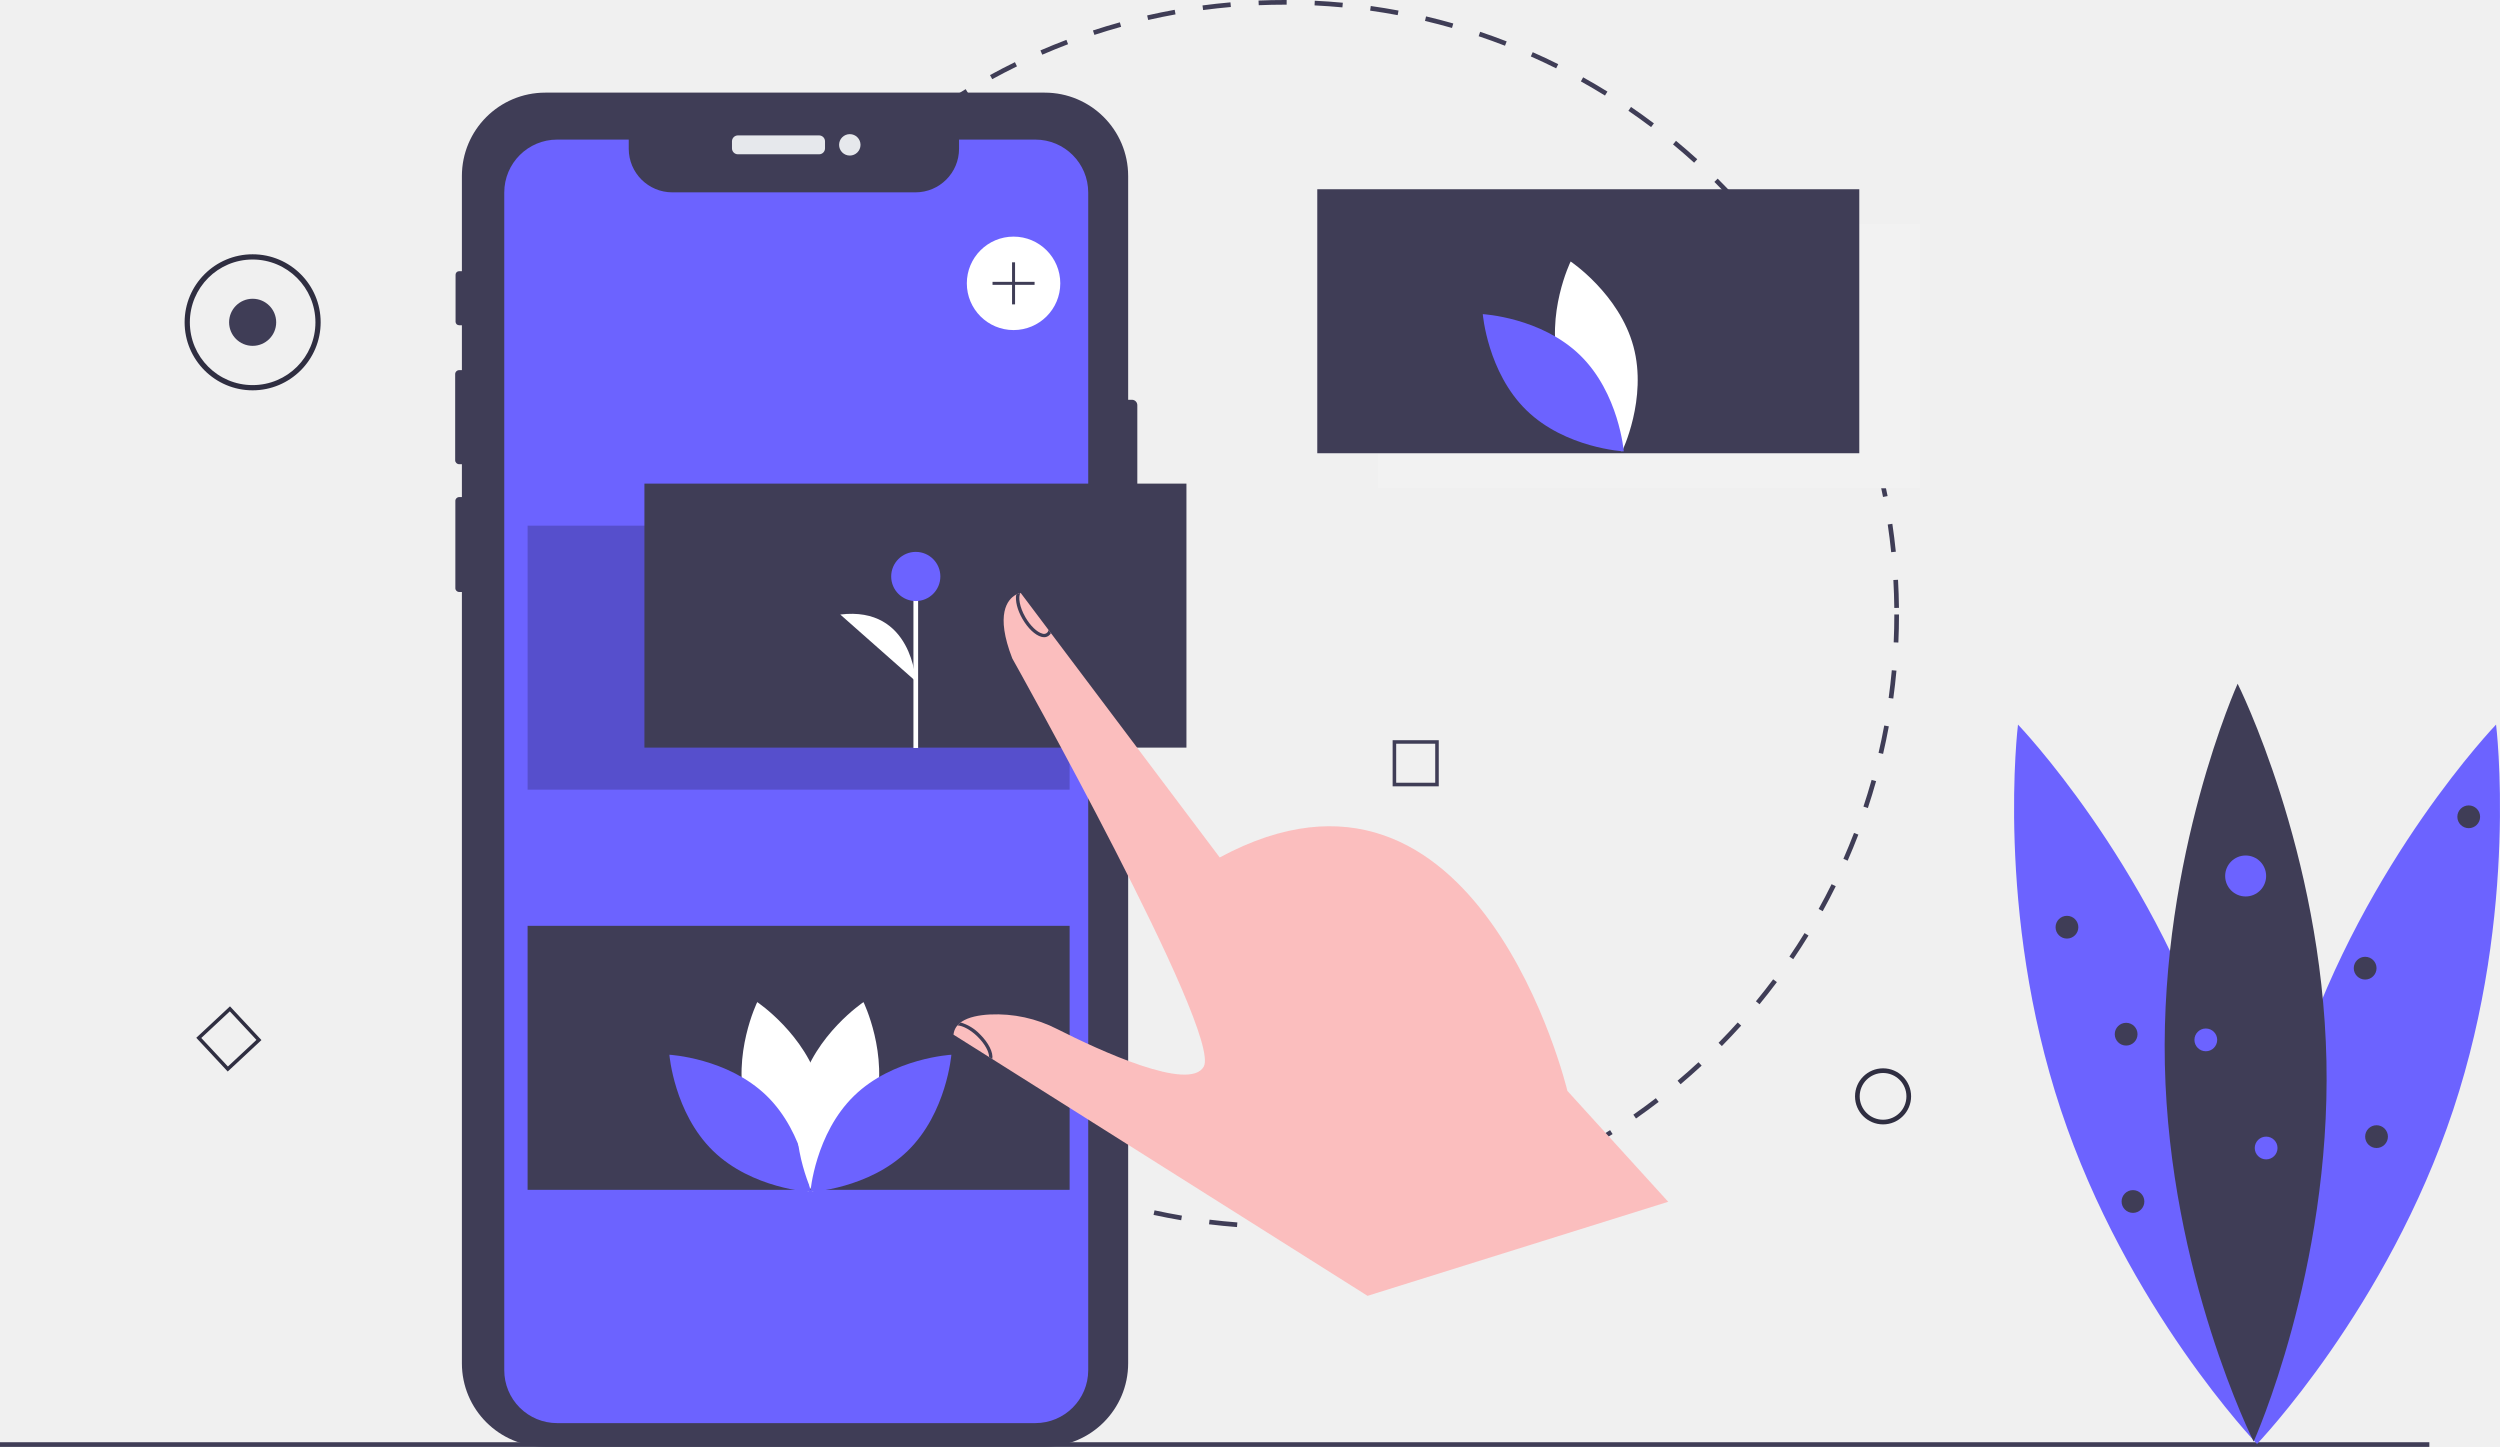
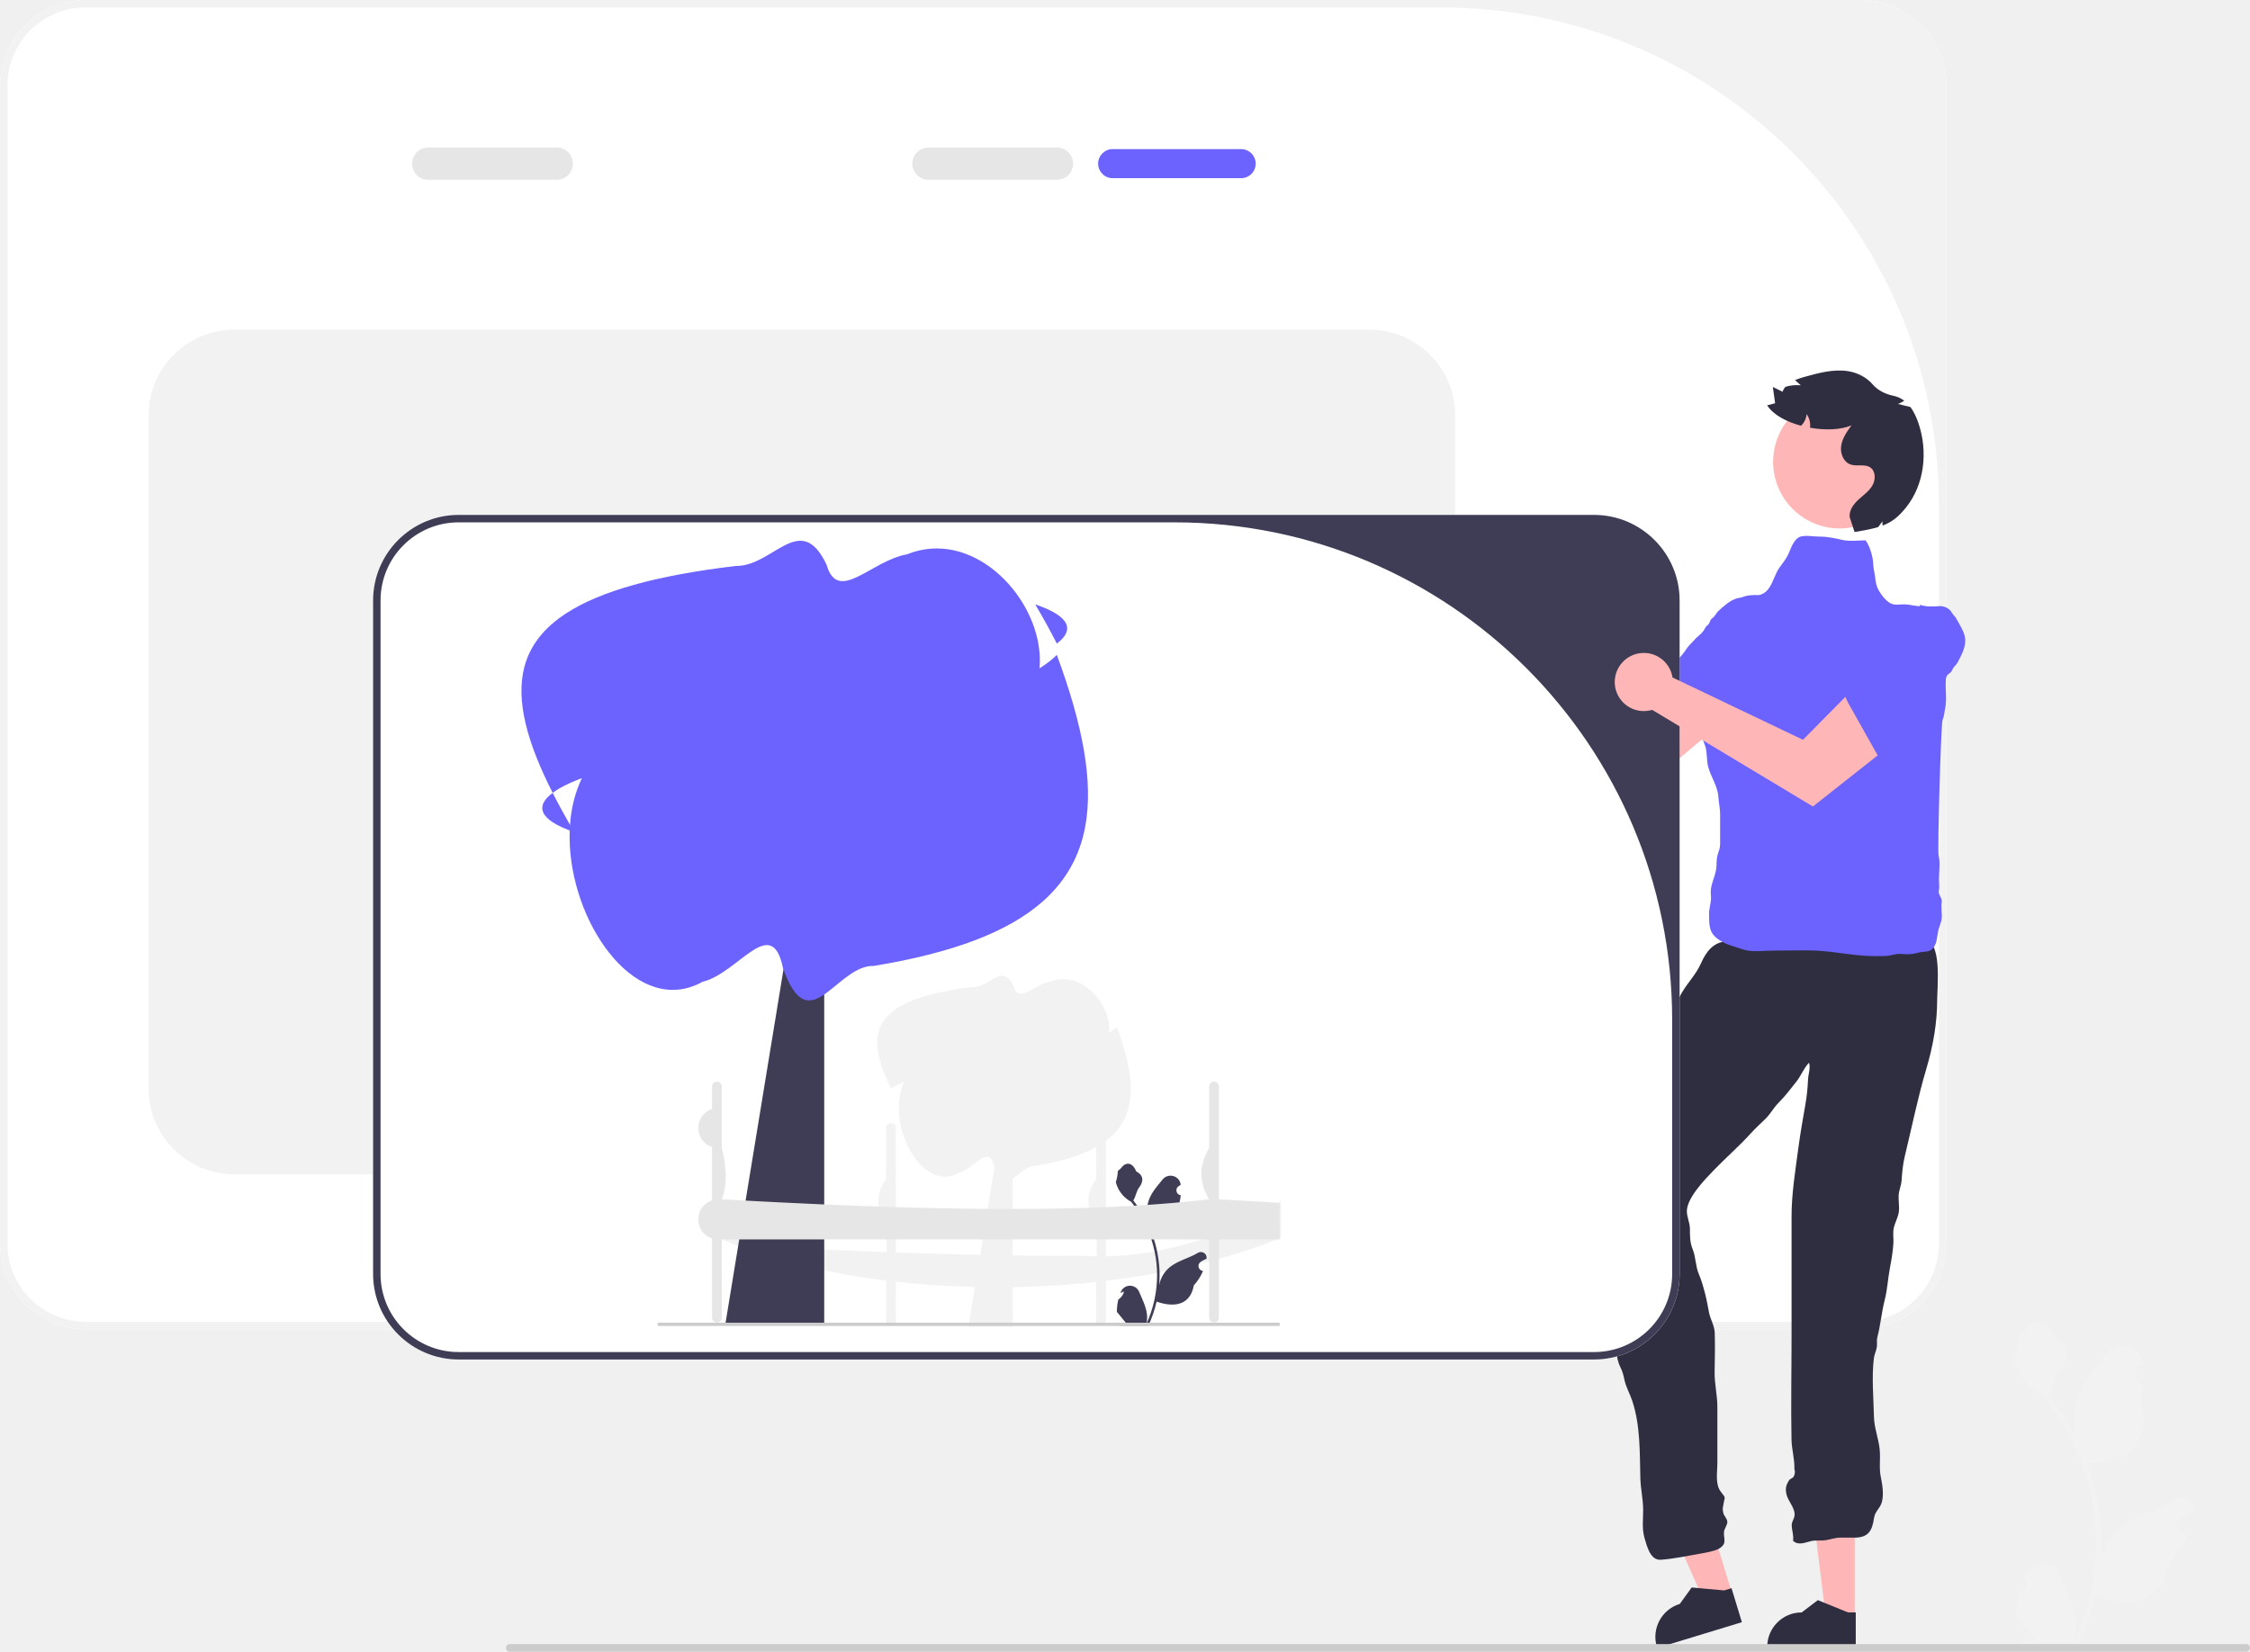
- <svg xmlns="http://www.w3.org/2000/svg" id="ad97e2e6-c06f-4161-a008-15821dcd6927" data-name="Layer 1" width="1070.067" height="619.351" viewBox="0 0 1070.067 619.351">
-   <path d="M614.786,666.325c-2.774,0-5.577-.044-8.328-.13l.062-1.998c3.95.123,7.981.157,11.95.103l.027,2Q616.645,666.324,614.786,666.325Zm15.745-.464-.117-1.996c3.956-.233,7.963-.562,11.909-.975l.209,1.988C638.556,665.295,634.519,665.626,630.531,665.861Zm-36.096-.312c-3.989-.306-8.021-.706-11.982-1.192l.244-1.984c3.932.481,7.932.88,11.891,1.183Zm60.039-2.199-.3-1.977c3.931-.597,7.892-1.289,11.77-2.06l.39,1.961C662.426,662.051,658.436,662.75,654.475,663.35Zm-83.935-.731c-3.941-.668-7.919-1.436-11.823-2.283l.424-1.955c3.875.842,7.822,1.604,11.733,2.266Zm107.548-3.962-.48-1.941c3.858-.954,7.738-2.009,11.532-3.134l.568,1.918C685.885,656.633,681.976,657.696,678.088,658.657Zm-131.076-1.146c-3.866-1.028-7.756-2.159-11.562-3.363l.603-1.906c3.778,1.194,7.638,2.316,11.474,3.336ZM701.17,651.809l-.656-1.889c3.744-1.302,7.51-2.709,11.194-4.184l.742,1.857C708.738,649.08,704.943,650.498,701.17,651.809Zm-177.146-1.566c-3.754-1.38-7.532-2.869-11.228-4.426l.776-1.844c3.667,1.545,7.416,3.022,11.142,4.393Zm199.475-7.368-.828-1.82c3.596-1.634,7.21-3.378,10.742-5.184l.91,1.781C730.764,639.471,727.122,641.228,723.499,642.875Zm-221.71-1.994c-3.609-1.72-7.231-3.549-10.766-5.438l.942-1.764c3.508,1.874,7.102,3.689,10.684,5.396Zm243.109-8.944-.99-1.736c3.448-1.968,6.891-4.036,10.229-6.148l1.068,1.689C751.841,627.87,748.373,629.955,744.898,631.936Zm-264.376-2.418c-3.433-2.042-6.87-4.195-10.216-6.399l1.101-1.67c3.32,2.188,6.731,4.324,10.138,6.351Zm284.699-10.439L764.076,617.44c3.247-2.269,6.487-4.645,9.631-7.061l1.219,1.586C771.759,614.4,768.493,616.793,765.221,619.079Zm-304.826-2.816c-3.228-2.345-6.453-4.801-9.585-7.302l1.248-1.562c3.108,2.481,6.309,4.919,9.512,7.245Zm323.903-11.846-1.289-1.529c3.026-2.554,6.038-5.215,8.953-7.91l1.357,1.469C790.383,599.162,787.348,601.843,784.298,604.417Zm-342.728-3.186c-3.006-2.633-5.993-5.371-8.877-8.14l1.385-1.443c2.862,2.748,5.826,5.466,8.81,8.079Zm360.401-13.161-1.424-1.404c2.79-2.827,5.55-5.753,8.201-8.695l1.486,1.338C807.563,582.274,804.782,585.221,801.971,588.07ZM424.198,584.558c-2.758-2.9-5.482-5.898-8.097-8.91l1.511-1.311c2.594,2.989,5.297,5.964,8.035,8.842Zm393.893-14.38-1.545-1.27c2.521-3.067,5.002-6.232,7.378-9.409l1.602,1.197C823.132,563.898,820.631,567.088,818.091,570.178ZM408.42,566.381c-2.477-3.13-4.916-6.361-7.25-9.604l1.623-1.168c2.316,3.218,4.736,6.425,7.195,9.532Zm424.1-15.497-1.654-1.123c2.23-3.284,4.415-6.664,6.492-10.048l1.705,1.047C836.968,544.169,834.767,547.576,832.52,550.884ZM394.369,546.855c-2.179-3.341-4.312-6.778-6.34-10.22l1.723-1.016c2.013,3.415,4.129,6.827,6.292,10.142Zm450.766-16.511-1.75-.967c1.92-3.475,3.785-7.043,5.546-10.606l1.793.887C848.95,523.248,847.069,526.843,845.135,530.344Zm-462.971-4.205c-1.865-3.525-3.674-7.143-5.375-10.75l1.809-.854c1.689,3.58,3.483,7.17,5.334,10.668Zm473.651-17.416-1.832-.803c1.594-3.64,3.124-7.367,4.549-11.078l1.867.717C858.964,501.299,857.421,505.055,855.815,508.723Zm-483.902-4.315c-1.533-3.68-3.001-7.444-4.364-11.19l1.88-.684c1.352,3.718,2.809,7.453,4.33,11.104Zm492.551-18.216-1.898-.629c1.248-3.761,2.426-7.604,3.5-11.426l1.926.541C866.908,478.529,865.721,482.403,864.464,486.192ZM363.697,481.809c-1.19-3.812-2.308-7.705-3.323-11.574l1.935-.508c1.007,3.84,2.117,7.704,3.298,11.486Zm507.286-18.795-1.948-.453c.896-3.854,1.714-7.791,2.434-11.698l1.967.361C872.71,455.163,871.885,459.128,870.982,463.014ZM357.588,458.52c-.834-3.906-1.589-7.886-2.243-11.83l1.973-.328c.65,3.915,1.399,7.864,2.227,11.74Zm517.752-19.184-1.982-.271c.538-3.917.992-7.911,1.351-11.872l1.992.18C876.34,431.365,875.882,435.389,875.341,439.336ZM353.647,434.77c-.472-3.959-.859-7.991-1.151-11.984l1.995-.146c.29,3.964.674,7.965,1.143,11.895Zm523.869-19.409-1.998-.09c.178-3.963.269-7.982.269-11.946h2C877.786,407.319,877.695,411.369,877.516,415.361Zm-525.626-4.602c-.068-2.452-.103-4.954-.104-7.435q0-2.309.04-4.608l2,.035q-.04,2.282-.04,4.573c0,2.462.035,4.945.103,7.38Zm523.882-10.225c-.041-3.965-.174-7.984-.394-11.946l1.996-.111c.222,3.992.355,8.042.397,12.036ZM354.3,386.812l-1.996-.125c.25-3.996.594-8.032,1.023-11.997l1.988.215C354.89,378.84,354.548,382.845,354.3,386.812Zm520.142-10.135c-.399-3.943-.896-7.932-1.477-11.858l1.979-.292c.584,3.956,1.085,7.975,1.488,11.948ZM356.873,363.059l-1.977-.306c.613-3.957,1.325-7.944,2.116-11.854l1.96.396C358.188,355.175,357.481,359.133,356.873,363.059ZM870.947,353.043c-.763-3.901-1.623-7.829-2.559-11.672l1.943-.473c.942,3.873,1.81,7.831,2.578,11.761ZM361.61,339.642l-1.94-.486c.971-3.874,2.047-7.779,3.197-11.609l1.915.575C363.642,331.922,362.574,335.798,361.61,339.642ZM865.295,329.828c-1.115-3.808-2.334-7.639-3.622-11.387l1.891-.65c1.299,3.777,2.527,7.638,3.651,11.475ZM368.495,316.728l-1.887-.663c1.329-3.781,2.764-7.58,4.265-11.291l1.854.75C371.238,309.207,369.814,312.977,368.495,316.728Zm489.033-9.495c-1.459-3.681-3.021-7.375-4.645-10.979l1.824-.821c1.636,3.633,3.21,7.355,4.68,11.063ZM377.472,294.531l-1.817-.835c1.67-3.638,3.448-7.286,5.284-10.842l1.777.917C380.894,287.3,379.129,290.92,377.472,294.531Zm470.269-9.036c-1.79-3.531-3.687-7.069-5.637-10.515l1.74-.985c1.966,3.473,3.876,7.038,5.68,10.596ZM388.449,273.266l-1.733-.998c1.995-3.464,4.099-6.932,6.254-10.306l1.686,1.076C392.517,266.386,390.428,269.828,388.449,273.266Zm447.542-8.535c-2.113-3.364-4.326-6.716-6.577-9.962l1.643-1.14c2.269,3.271,4.499,6.648,6.628,10.038ZM401.322,253.107l-1.635-1.152c2.306-3.27,4.716-6.529,7.167-9.688l1.58,1.226C406.002,246.627,403.609,249.862,401.322,253.107Zm421.064-7.992c-2.41-3.157-4.92-6.295-7.462-9.327l1.533-1.285c2.561,3.056,5.09,6.217,7.519,9.398ZM415.975,234.216l-1.522-1.297c2.587-3.039,5.284-6.064,8.015-8.991l1.462,1.364C421.22,228.197,418.543,231.2,415.975,234.216Zm391.07-7.408c-2.687-2.924-5.474-5.823-8.282-8.614l1.41-1.419c2.83,2.813,5.638,5.733,8.345,8.679Zm-374.765-10.064-1.398-1.43c2.86-2.798,5.819-5.564,8.795-8.221l1.332,1.492C438.055,211.222,435.118,213.967,432.28,216.744Zm357.818-6.78c-2.944-2.67-5.984-5.304-9.035-7.828l1.275-1.541c3.073,2.543,6.137,5.197,9.104,7.888Zm-340-9.132-1.263-1.551c3.093-2.519,6.29-5.003,9.502-7.384l1.191,1.606C456.341,195.867,453.168,198.332,450.098,200.832Zm321.582-6.107c-3.177-2.392-6.445-4.739-9.715-6.976l1.129-1.65c3.295,2.253,6.588,4.618,9.789,7.029Zm-302.399-8.11-1.116-1.659c3.311-2.228,6.719-4.409,10.13-6.484l1.039,1.709C475.948,182.24,472.566,184.405,469.28,186.615Zm282.659-5.391c-3.38-2.092-6.851-4.131-10.315-6.062l.973-1.747c3.492,1.945,6.989,4,10.396,6.107ZM489.668,174.213l-.96-1.755c3.502-1.917,7.094-3.776,10.674-5.527l.879,1.797C496.708,170.466,493.144,172.311,489.668,174.213Zm241.37-4.634c-3.559-1.773-7.204-3.486-10.835-5.091l.809-1.829c3.659,1.617,7.333,3.343,10.919,5.13Zm-219.948-5.844-.795-1.835c3.66-1.586,7.404-3.108,11.128-4.522l.71,1.87C518.438,160.651,514.722,162.161,511.09,163.735Zm198.052-3.834c-3.703-1.436-7.493-2.806-11.266-4.072l.637-1.896c3.801,1.276,7.62,2.656,11.352,4.104Zm-175.743-4.637-.623-1.9c3.801-1.246,7.679-2.419,11.525-3.486l.535,1.927C541.018,152.863,537.17,154.027,533.398,155.264ZM686.462,152.291c-3.814-1.087-7.705-2.1-11.563-3.01l.459-1.946c3.889.916,7.809,1.937,11.653,3.032ZM556.42,148.875l-.445-1.95c3.896-.89,7.866-1.701,11.797-2.41l.355,1.968C564.226,147.187,560.287,147.992,556.42,148.875Zm106.788-2.067c-3.895-.731-7.861-1.381-11.791-1.933l.277-1.98c3.96.556,7.958,1.211,11.883,1.948Zm-83.275-2.176-.265-1.982c3.959-.528,7.985-.973,11.967-1.319l.174,1.992C587.857,143.667,583.862,144.107,579.933,144.632Zm59.616-1.147c-3.939-.371-7.949-.657-11.919-.849l.098-1.998c3.999.194,8.039.482,12.009.856Zm-35.814-.929-.084-1.998c3.676-.153,7.422-.231,11.136-.232l.905.001-.006,2-.899-.001C611.101,142.326,607.382,142.403,603.734,142.555Z" transform="translate(-64.96656 -140.3247)" fill="#3f3d56" />
-   <path d="M870.967,621.596a12,12,0,1,1,12-12A12.014,12.014,0,0,1,870.967,621.596Zm0-22a10,10,0,1,0,10,10A10.011,10.011,0,0,0,870.967,599.596Z" transform="translate(-64.96656 -140.3247)" fill="#2f2e41" />
-   <path d="M551.769,313.734v65.68a2.296,2.296,0,0,1-2.29,2.29h-1.63v342.15a35.702,35.702,0,0,1-35.7,35.7H298.359a35.693,35.693,0,0,1-35.69-35.7v-330.15h-1.18a1.618,1.618,0,0,1-1.62-1.61v-37.38a1.62,1.62,0,0,1,1.62-1.62h1.18v-14.08h-1.19a1.696,1.696,0,0,1-1.69-1.7v-36.87a1.694,1.694,0,0,1,1.69-1.69h1.19v-19.22h-1.21a1.498,1.498,0,0,1-1.5-1.5v-20.12a1.507,1.507,0,0,1,1.5-1.51h1.21v-40.74a35.691,35.691,0,0,1,35.69-35.69H512.149a35.7,35.7,0,0,1,35.7,35.69v95.78h1.63A2.296,2.296,0,0,1,551.769,313.734Z" transform="translate(-64.96656 -140.3247)" fill="#3f3d56" />
-   <rect x="313.306" y="57.956" width="39.823" height="8.086" rx="2.542" fill="#e6e8ec" />
-   <circle cx="363.738" cy="61.999" r="4.587" fill="#e6e8ec" />
-   <path d="M530.754,222.724v504.09a22.65,22.65,0,0,1-22.65,22.64h-204.65a22.611,22.611,0,0,1-22.65-22.64V222.724a22.649,22.649,0,0,1,22.65-22.65h30.63v3.93a18.65,18.65,0,0,0,18.65,18.65h104.08a18.65,18.65,0,0,0,18.65-18.65v-3.93h32.64A22.643,22.643,0,0,1,530.754,222.724Z" transform="translate(-64.96656 -140.3247)" fill="#6c63ff" />
-   <rect x="225.828" y="225" width="232" height="113" opacity="0.2" />
-   <rect x="589.828" y="96" width="232" height="113" fill="#f2f2f2" />
-   <rect x="225.828" y="396.279" width="232" height="113" fill="#3f3d56" />
-   <circle cx="433.828" cy="121.279" r="20" fill="#fff" />
-   <polygon points="442.828 120.636 434.47 120.636 434.47 112.279 433.185 112.279 433.185 120.636 424.828 120.636 424.828 121.922 433.185 121.922 433.185 130.279 434.47 130.279 434.47 121.922 442.828 121.922 442.828 120.636" fill="#3f3d56" />
-   <rect x="563.828" y="81" width="232" height="113" fill="#3f3d56" />
-   <path d="M732.361,297.195c6.073,22.45,26.875,36.354,26.875,36.354s10.955-22.495,4.882-44.945S737.243,252.25,737.243,252.25,726.288,274.745,732.361,297.195Z" transform="translate(-64.96656 -140.3247)" fill="#fff" />
-   <path d="M741.285,292.37c16.665,16.223,18.7,41.16,18.7,41.16s-24.984-1.364-41.648-17.587-18.7-41.16-18.7-41.16S724.62,276.148,741.285,292.37Z" transform="translate(-64.96656 -140.3247)" fill="#6c63ff" />
-   <path d="M384.203,614.195c6.073,22.45,26.875,36.354,26.875,36.354S422.033,628.054,415.96,605.604,389.085,569.25,389.085,569.25,378.13,591.745,384.203,614.195Z" transform="translate(-64.96656 -140.3247)" fill="#fff" />
-   <path d="M393.127,609.37c16.665,16.223,18.7,41.16,18.7,41.16s-24.984-1.364-41.648-17.587-18.7-41.16-18.7-41.16S376.462,593.148,393.127,609.37Z" transform="translate(-64.96656 -140.3247)" fill="#6c63ff" />
-   <path d="M439.452,614.195c-6.073,22.45-26.875,36.354-26.875,36.354S401.621,628.054,407.694,605.604,434.569,569.25,434.569,569.25,445.525,591.745,439.452,614.195Z" transform="translate(-64.96656 -140.3247)" fill="#fff" />
-   <path d="M430.528,609.37c-16.665,16.223-18.7,41.16-18.7,41.16s24.984-1.364,41.648-17.587,18.7-41.16,18.7-41.16S447.192,593.148,430.528,609.37Z" transform="translate(-64.96656 -140.3247)" fill="#6c63ff" />
-   <path d="M680.794,476.886H661.053V457.145H680.794Zm-18.223-1.519h16.704v-16.704H662.572Z" transform="translate(-64.96656 -140.3247)" fill="#3f3d56" />
-   <path d="M162.438,598.966,148.973,584.53l14.436-13.465L176.874,585.501Zm-11.319-14.362,11.394,12.215L174.728,585.426l-11.394-12.215Z" transform="translate(-64.96656 -140.3247)" fill="#2f2e41" />
-   <circle cx="108.138" cy="137.956" r="10.079" fill="#3f3d56" />
-   <path d="M173.104,307.397a29.116,29.116,0,1,1,29.116-29.116A29.149,29.149,0,0,1,173.104,307.397Zm0-55.992a26.876,26.876,0,1,0,26.876,26.876A26.907,26.907,0,0,0,173.104,251.405Z" transform="translate(-64.96656 -140.3247)" fill="#2f2e41" />
-   <rect y="617.311" width="1039.828" height="2" fill="#3f3d56" />
-   <rect x="275.828" y="207" width="232" height="113" fill="#3f3d56" />
-   <rect x="390.975" y="245.744" width="2" height="74.411" fill="#fff" />
-   <circle cx="391.975" cy="246.744" r="10.523" fill="#6c63ff" />
-   <path d="M456.942,431.93S455.439,399.598,424.622,403.356" transform="translate(-64.96656 -140.3247)" fill="#fff" />
-   <path d="M779,654.72l-128.691,40.261L490.221,593.962l-.007-.007-.525-.324-.086-.057-1.273-.798L473.088,583.185c.029-.259.065-.51.115-.755a6.905,6.905,0,0,1,1.567-3.199,7.695,7.695,0,0,1,.906-.906h.007c.144-.122.295-.244.453-.359q.237-.183.496-.345c2.948-1.977,7.391-2.818,12.021-3.07a57.215,57.215,0,0,1,28.851,6.255c17.995,9.102,56.674,27.011,62.706,16.04,7.908-14.379-81.96-174.704-81.96-174.704-7.398-19.016-1.984-25.228,1.409-27.183.101-.058.201-.115.295-.165a8.366,8.366,0,0,1,1.114-.474,5.15,5.15,0,0,1,.611-.18,1.391,1.391,0,0,1,.165-.036l11.92,15.846.18.237.64.856.194.259L587.041,507.336c110.718-59.673,148.822,99.934,148.822,99.934Z" transform="translate(-64.96656 -140.3247)" fill="#fbbebe" />
-   <path d="M514.78,411.299a3.125,3.125,0,0,1-2.897,1.761,4.592,4.592,0,0,1-1.179-.158c-2.674-.719-5.773-3.652-8.088-7.657-2.258-3.911-3.185-7.844-2.66-10.454a8.366,8.366,0,0,1,1.114-.474,5.15,5.15,0,0,1,.611-.18c-.927,1.819-.374,5.953,2.186,10.389,2.092,3.631,4.925,6.377,7.204,6.981a1.957,1.957,0,0,0,2.696-1.56l.18.237.64.856Z" transform="translate(-64.96656 -140.3247)" fill="#3f3d56" />
-   <path d="M489.689,593.631l-.086-.057-1.273-.798c.007-2.049-1.546-5.406-4.975-8.778-2.897-2.825-6.262-4.68-8.584-4.767a7.695,7.695,0,0,1,.906-.906h.007c.144-.122.295-.244.453-.359a18.745,18.745,0,0,1,8.225,5.004C488.129,586.672,490.199,590.892,489.689,593.631Z" transform="translate(-64.96656 -140.3247)" fill="#3f3d56" />
-   <path d="M1012.706,593.514c28.252,85.025,18.33,164.858,18.33,164.858s-55.727-58.02-83.979-143.045-18.33-164.858-18.33-164.858S984.455,508.489,1012.706,593.514Z" transform="translate(-64.96656 -140.3247)" fill="#6c63ff" />
-   <path d="M1049.366,593.514c-28.252,85.025-18.33,164.858-18.33,164.858s55.727-58.02,83.979-143.045,18.33-164.858,18.33-164.858S1077.617,508.489,1049.366,593.514Z" transform="translate(-64.96656 -140.3247)" fill="#6c63ff" />
-   <path d="M1060.744,594.433c1.894,89.576-31.152,162.922-31.152,162.922s-36.117-71.884-38.01-161.46,31.152-162.922,31.152-162.922S1058.851,504.857,1060.744,594.433Z" transform="translate(-64.96656 -140.3247)" fill="#3f3d56" />
-   <circle cx="961.197" cy="374.944" r="8.769" fill="#6c63ff" />
-   <circle cx="944.146" cy="445.096" r="4.872" fill="#6c63ff" />
-   <circle cx="884.711" cy="396.866" r="4.872" fill="#3f3d56" />
-   <circle cx="1056.682" cy="349.611" r="4.872" fill="#3f3d56" />
-   <circle cx="910.044" cy="442.66" r="4.872" fill="#3f3d56" />
-   <circle cx="1012.349" cy="414.405" r="4.872" fill="#3f3d56" />
-   <circle cx="912.967" cy="514.274" r="4.872" fill="#3f3d56" />
-   <circle cx="1017.221" cy="486.506" r="4.872" fill="#3f3d56" />
-   <circle cx="969.966" cy="491.377" r="4.872" fill="#6c63ff" />
+ <svg xmlns="http://www.w3.org/2000/svg" id="a" width="696.228" height="511.234" viewBox="0 0 696.228 511.234">
+   <g>
+     <path d="M575.795,411.411H26.487c-14.605,0-26.487-11.881-26.487-26.487V26.487C0,11.882,11.882,0,26.487,0H575.795c14.605,0,26.487,11.882,26.487,26.487V384.924c0,14.605-11.882,26.487-26.487,26.487Z" fill="#fff" />
+     <path d="M575.795,411.411H26.487c-14.605,0-26.487-11.881-26.487-26.487V26.487C0,11.882,11.882,0,26.487,0H575.795c14.605,0,26.487,11.882,26.487,26.487V384.924c0,14.605-11.882,26.487-26.487,26.487ZM26.487,2.303C13.13,2.303,2.303,13.13,2.303,26.487V384.924c0,13.356,10.827,24.183,24.183,24.183H575.795c13.356,0,24.183-10.827,24.183-24.183V156.332c0-85.068-68.961-154.029-154.029-154.029H26.487Z" fill="#f2f2f2" />
+   </g>
+   <g>
+     <path d="M172.27,55.65h-39.75c-2.757,0-5-2.243-5-5s2.243-5,5-5h39.75c2.757,0,5,2.243,5,5s-2.243,5-5,5Z" fill="#e6e6e6" />
+     <rect x="339.801" y="46.15" width="48.75" height="9" rx="4.5" ry="4.5" fill="#6c63ff" />
+     <path d="M327.051,55.65h-39.75c-2.757,0-5-2.243-5-5s2.243-5,5-5h39.75c2.757,0,5,2.243,5,5s-2.243,5-5,5Z" fill="#e6e6e6" />
+   </g>
+   <path d="M423.788,363.45H72.479c-14.605,0-26.487-11.881-26.487-26.487V128.526c0-14.605,11.882-26.487,26.487-26.487H423.788c14.605,0,26.487,11.882,26.487,26.487v208.438c0,14.605-11.882,26.487-26.487,26.487Z" fill="#f2f2f2" />
+   <g>
+     <g>
+       <path d="M539.667,217.863l-14.288-16.125-18.97,20.474-40.962-17.983c-.737-3.863-3.957-6.927-8.068-7.277-4.953-.423-9.31,3.25-9.733,8.202-.423,4.953,3.25,9.31,8.202,9.733,1.266,.108,2.491-.055,3.623-.435l50.669,28.294,29.526-24.883Z" fill="#ffb6b6" />
+       <path d="M551.891,195.909c-1.109-1.565-1.488-3.79-1.861-5.628-.323-1.591-1.451-2.938-3.071-3.328-.677-.163-1.114-.585-1.78-.778-.7-.203-1.412-.372-2.116-.561-1.741-.468-3.665-.965-5.456-.459-2.305,.651-4.101,2.349-5.819,3.894-.631,.568-.957,1.354-1.536,1.946-.261,.267-.565,.39-.798,.701-.346,.462-.419,1.058-.773,1.505-.301,.38-.719,.586-.964,1.015-.254,.444-.435,.835-.761,1.246-.632,.798-1.422,1.332-2.128,2.042-.731,.735-1.437,1.533-2.155,2.284-.82,.858-1.312,1.941-2.103,2.789-1.175,1.259-2.18,2.735-3.322,4.053-.734,.847-1.397,1.602-2.317,2.252-.442,.313-.696,.82-1.136,1.098-.454,.287-1.213,.542-1.724,.775-.577,.264-1.675,.279-1.994,.917-.299,.597,.161,1.087,.574,1.424,.283,.231,1.044,.544,.78,1.005-.161,.281-1.39,.443-1.707,.555-1.179,.416-1.987,1.506-2.948,2.292-1.071,.875-.571,1.091,.227,1.905,.283,.289,.343,.545,.725,.733,.354,.174,.873,.213,1.259,.316,.85,.226,1.698,.456,2.548,.684l5.581,1.499,5.685,1.527c1.294,.348,2.589,.692,3.882,1.042,.645,.175,1.287,.395,1.947,.498,.573,.089,1.517,.321,2.089,.242,.852-.118,2.248-1.149,2.806-1.745,.618-.66,1.052-1.389,1.716-2.027,1.419-1.365,2.387-3.032,3.274-4.79,.523-1.037,1.21-1.967,1.751-2.99,.461-.872,.778-1.812,1.251-2.679,.847-1.555,1.612-3.142,2.417-4.721,.462-.907,.939-1.802,1.412-2.701,.523-.994,1.201-1.848,1.812-2.789,.513-.79,1.105-1.687,1.794-2.309,.878-.793,1.825-1.64,2.591-2.533" fill="#6c63ff" />
+     </g>
+     <g>
+       <polygon points="535.991 493.287 527.469 495.882 513.401 464.244 525.98 460.413 535.991 493.287" fill="#ffb6b6" />
+       <path d="M539,502.086l-26.208,7.982-.101-.331c-1.716-5.634,1.46-11.592,7.094-13.308l.001-0,3.681-5.09,10.038,.912,2.288-.697,3.208,10.533Z" fill="#2f2e41" />
+     </g>
+     <g>
+       <polygon points="573.92 500.774 565.01 500.773 560.772 466.409 573.921 466.41 573.92 500.774" fill="#ffb6b6" />
+       <path d="M574.233,510.068l-27.397-.001v-.346c0-5.889,4.774-10.663,10.664-10.663h.001l5.004-3.797,9.337,3.797,2.392,0-0,11.01Z" fill="#2f2e41" />
+     </g>
+     <path d="M595.188,291.38l-1.701,1.701c-9.037,0-18.628,.949-27.571-.192-4.678-.597-9.373-1.537-14.074-1.509-3.537,.022-7.075,0-10.612,0-2.28,0-4.567-.053-6.847-.007-4.157,.084-6.501,3.251-8.03,6.763-1.672,3.839-4.858,6.688-6.658,10.462-1.796,3.767-3.613,7.294-5.72,10.927-6.731,11.607-12.31,23.63-17.645,35.848-1.486,3.404-3.195,6.667-4.863,9.969-1.015,2.008-1.698,3.029-1.742,5.295-.05,2.63,.098,4.883,.856,7.418,.873,2.921,2.183,5.712,3.008,8.611,.549,1.928,.496,3.666,1.252,5.525,.492,1.21,1.209,2.502,1.512,3.771,.646,2.711,1.076,5.704,1.04,8.521-.04,3.114,1.074,5.489,1.934,8.463,1.032,3.571,.397,6.836,2.105,10.268,.709,1.425,.912,2.425,1.256,3.977,.502,2.265,1.679,4.223,2.391,6.384,2.528,7.672,2.299,15.907,2.5,23.849,.085,3.365,.867,6.566,.87,10.008,.002,2.776-.395,5.796,.385,8.462,.807,2.759,1.83,7.101,5.105,6.862,4.052-.295,8.354-1.214,12.391-1.927,1.514-.268,4.47-.776,5.771-1.617,2.446-1.581,1.14-2.934,1.377-5.208,.08-.763,1.085-2.156,1.023-2.978-.082-1.091-1.025-1.766-1.248-2.76-.335-1.494-.129-1.531,.067-2.787,.38-2.446,.85-1.576-.85-3.786-1.796-2.334-1.059-5.991-1.059-8.882v-9.987c0-2.458,.002-4.917,0-7.375-.003-3.658-.89-7.1-.847-10.718,.047-4.032,.172-8.133,.037-12.159-.08-2.409-1.35-4.116-1.785-6.407-.374-1.973-.71-3.903-1.233-5.91-.549-2.106-1.074-3.952-1.911-5.932-1.066-2.522-.885-5.175-1.911-7.695-.904-2.22-.801-4.082-.844-6.413-.033-1.832-.934-3.512-.941-5.311-.015-4.162,5.701-9.997,8.48-12.868,3.64-3.76,7.645-7.223,11.157-11.101,1.536-1.696,3.091-3.09,4.712-4.681,1.506-1.478,2.479-3.381,3.984-4.89,2.032-2.036,3.788-4.355,5.574-6.614,1.402-1.773,2.313-4.233,3.885-5.817,.532,1.629-.222,3.49-.298,5.172-.122,2.705-.367,5.172-.838,7.85-.775,4.409-1.544,8.767-2.134,13.195-.948,7.113-2.119,14.187-2.126,21.317-.012,12.312,0,24.625,0,36.937,0,10.695-.223,21.419-.02,32.112,.059,3.123,.995,6.007,.903,9.202,.273,.911,.15,1.748-.368,2.512-.391,.254-.783,.507-1.174,.761-1.063,1.638-1.34,2.647-.908,4.553,.476,2.101,2.773,4.289,2.48,6.57-.151,1.182-.896,1.817-.862,3.017,.048,1.684,.648,2.952,.411,4.758,1.732,1.618,3.862,.437,5.72,.065,1.498-.3,2.97-.011,4.457-.257,1.738-.288,2.877-.811,4.676-.788,1.415,.018,2.832,.021,4.247,.005,4.107-.045,5.378-2.009,5.947-6.016,.312-2.194,1.839-2.926,2.429-4.972,.651-2.259,.171-5.446-.3-7.651-.631-2.956-.063-5.784-.381-8.759-.363-3.388-1.689-6.589-1.764-10.016-.128-5.79-.736-12.383-.024-18.111,.157-1.265,.782-2.333,.928-3.582,.123-1.052-.12-1.929,.156-2.971,.969-3.664,1.29-7.642,2.256-11.412,.846-3.299,.97-6.464,1.598-9.804,.464-2.468,.951-5.268,1.103-7.778,.098-1.616-.231-3.18,.125-4.786,.392-1.765,1.354-3.281,1.572-5.102,.194-1.618-.161-3.312-.073-4.942,.088-1.635,.793-2.993,.906-4.607,.185-2.66,.401-5.083,1.04-7.716,2.167-8.924,3.982-18.008,6.6-26.803,2.105-7.074,3.392-14.258,3.392-21.645,0-3.395,1.625-19.122-4.252-17.858Z" fill="#2f2e41" />
+     <g>
+       <path d="M493.244,159.37H141.934c-14.6,0-26.48,11.88-26.48,26.48v208.44c0,14.61,11.88,26.49,26.48,26.49H493.244c14.61,0,26.49-11.88,26.49-26.49V185.85c0-14.6-11.88-26.48-26.49-26.48Z" fill="#fff" />
+       <path d="M493.244,420.779H141.936c-14.605,0-26.487-11.881-26.487-26.487V185.854c0-14.605,11.882-26.487,26.487-26.487H493.244c14.605,0,26.487,11.882,26.487,26.487v208.438c0,14.605-11.882,26.487-26.487,26.487ZM141.936,161.671c-13.356,0-24.183,10.827-24.183,24.183v208.438c0,13.356,10.827,24.183,24.183,24.183H493.244c13.356,0,24.183-10.827,24.183-24.183v-78.592c0-85.068-68.961-154.029-154.029-154.029H141.936Z" fill="#3f3d56" />
+     </g>
+     <path d="M577.818,167.223c-2.401,0-5.446,.424-7.811-.126-2.241-.522-4.578-1.028-6.929-1.008-1.743,.015-4.299-.496-5.932-.003-1.924,.581-2.874,3.319-3.578,4.99-.751,1.783-1.838,3.074-2.976,4.652-1.942,2.692-2.366,7.57-6.21,8.429-2.511,.561,4.21,.073,1.609,.073-2.368,0-5.422-.385-7.537,.951-2.579,1.63-2.714,5.615-3.458,8.215-.467,1.633-1.431,3.416-2.155,4.978-.912,1.968-1.416,3.872-2.583,5.699-1.095,1.715-1.594,3.828-2.536,5.669-.381,.745-.836,1.511-1.176,2.281-.577,1.306-.434,2.663-.921,3.985-.24,.652-.526,.828-.753,1.359-.467,1.093-.608,1.984-.716,3.194-.162,1.817,.654,2.769,1.159,4.478,.594,2.011,1.619,3.739,2.292,5.71,.75,2.197,.378,4.312,.939,6.496,.794,3.093,2.98,6.128,3.174,9.351,.114,1.895,.577,3.766,.551,5.667-.031,2.271-.011,4.543-.013,6.814-.001,1.531,.152,2.952-.412,4.398-.646,1.657-.659,2.724-.709,4.519-.072,2.546-1.464,4.83-1.743,7.386-.105,.961,.096,1.982,.042,2.95-.087,1.562-.615,2.943-.593,4.547,.053,3.891-.088,5.996,3.43,8.241,2.182,1.392,4.52,1.856,6.916,2.686,2.939,1.019,6.562,.412,9.667,.412,3.934,0,7.885-.114,11.817-.042,6.455,.118,12.736,1.741,19.205,1.743,.983,0,1.967-.009,2.95-.002,1.467,.011,2.487-.337,3.869-.594,1.024-.191,2.342,.03,3.388,.029,1.545-.001,2.495-.232,3.941-.583,1.34-.325,2.952,.008,4.021-1.176,1.333-1.475,1.312-3.453,1.644-5.199,.354-1.862,1.213-2.994,1.176-4.989-.025-1.349-.248-3.025-.04-4.367,.173-1.124-1.115-2.126-.886-3.223,.242-1.159,.049-2.508,.049-3.704,.001-2.229,.441-5.111-.115-7.264-.397-1.537,.73-40.941,1.23-42.061,.526-1.177,.55-2.447,.811-3.685,.782-3.713-.609-8.057,.846-11.609,1.105-2.698,.567-6.159,.567-9.084,0-2.167,.352-4.635,.04-6.772-.375-2.57-2.338-2.528-4.479-3.305-1.634-.593-2.801-.725-4.508-.697-1.767,.029-3.359-.563-5.143-.578-1.146-.01-2.497,.243-3.613-.075-1.818-.518-3.596-2.95-4.448-4.574-.915-1.745-.807-3.59-1.218-5.415-.279-1.24-.282-2.223-.415-3.487-.188-1.784-1.171-4.894-2.295-6.279" fill="#6c63ff" />
+     <g>
+       <path d="M591.285,225.69l-13.764-16.574-19.617,19.855-40.364-19.287c-.613-3.884-3.733-7.05-7.83-7.532-4.936-.581-9.409,2.949-9.991,7.886-.581,4.936,2.949,9.409,7.886,9.991,1.262,.149,2.492,.025,3.636-.318l49.736,29.903,30.308-23.923Z" fill="#ffb6b6" />
+       <path d="M594.162,187.2c1.791,.687,4.04,.504,5.913,.411,1.622-.08,3.205,.679,3.985,2.153,.326,.616,.842,.934,1.195,1.532,.37,.628,.71,1.276,1.067,1.911,.884,1.571,1.841,3.312,1.795,5.173-.06,2.394-1.262,4.554-2.334,6.601-.394,.752-1.075,1.262-1.506,1.969-.194,.319-.238,.644-.482,.947-.362,.45-.921,.668-1.267,1.121-.294,.385-.39,.842-.745,1.185-.367,.356-.701,.628-1.019,1.046-.617,.809-.939,1.707-1.453,2.567-.531,.89-1.13,1.771-1.68,2.653-.628,1.006-1.556,1.752-2.182,2.727-.93,1.45-2.111,2.789-3.106,4.221-.639,.921-.696,2.219-1.099,3.271-.194,.506-1.132,.408-1.293,.903-.166,.511-.225,1.309-.325,1.862-.113,.625,.144,1.691-.395,2.159-.504,.437-1.093,.113-1.522-.204-.294-.217-.785-.877-1.166-.507-.232,.225-.085,1.457-.115,1.791-.111,1.245-.968,2.297-1.491,3.423-.583,1.254-.916,.823-1.902,.251-.35-.203-.613-.197-.889-.521-.256-.3-.423-.793-.618-1.142-.43-.767-.862-1.533-1.293-2.299l-2.832-5.036-2.886-5.131c-.657-1.168-1.311-2.337-1.97-3.504-.329-.582-.701-1.149-.964-1.764-.228-.533-.687-1.39-.751-1.964-.096-.855,.557-2.463,.996-3.151,.487-.763,1.085-1.363,1.54-2.164,.972-1.713,2.347-3.063,3.831-4.357,.875-.763,1.607-1.659,2.464-2.436,.731-.662,1.563-1.202,2.286-1.875,1.297-1.206,2.646-2.34,3.977-3.51,.764-.672,1.513-1.356,2.267-2.036,.834-.753,1.494-1.621,2.254-2.446,.638-.692,1.361-1.488,1.794-2.31,.551-1.047,1.137-2.174,1.813-3.138" fill="#6c63ff" />
+     </g>
+     <circle cx="569.291" cy="142.94" r="20.619" fill="#ffb6b6" />
+     <path d="M589.819,157.026c-2.249,2.813-4.169,4.462-7.268,5.64-.05-.428-.079-.864-.071-1.299-.428,.585-.85,1.171-1.285,1.756-1.928,.593-4.283,1.057-7.332,1.528l-1.499-4.576c-.236-2.07,1.135-3.977,2.663-5.397,1.528-1.414,3.313-2.627,4.362-4.426,1.049-1.799,1.035-4.483-.714-5.611-1.721-1.121-4.084-.2-6.025-.864-2.242-.764-3.291-3.505-2.92-5.847,.371-2.342,1.792-4.362,3.17-6.282-3.213,1.399-8.074,1.578-12.808,.743,.171-1.478-.186-3.027-1.078-4.219-.086,1.364-.721,2.677-1.721,3.598-4.548-1.221-8.617-3.391-10.473-6.318,.821-.214,1.642-.435,2.463-.65-.236-1.685-.471-3.363-.707-5.04,.999,.493,2.006,.992,3.013,1.485,.193-.571,.485-1.071,.857-1.514,.85-.271,1.728-.435,2.62-.5,.286-.014,.578-.029,.871-.029,.428,0,.871,.014,1.299,.064-.535-.485-1.078-.964-1.613-1.456-.064-.057-.121-.114-.186-.171,.978-.421,2.035-.742,3.034-1.021,4.369-1.214,8.895-2.434,13.379-1.742,2.864,.443,5.713,1.891,7.572,4.052,1.659,1.928,4.002,3.071,6.495,3.576,1.198,.243,2.359,.779,3.324,1.525-.607,.393-1.249,.735-1.92,1.007,1.271,.307,2.534,.614,3.805,.928,1.185,1.563,1.992,3.427,2.606,5.297,2.841,8.617,1.756,18.683-3.912,25.765Z" fill="#2f2e41" />
+   </g>
+   <path d="M624.799,492.546c2.066,.129,3.208-2.437,1.645-3.933l-.155-.618c.02-.05,.041-.099,.062-.148,2.089-4.982,9.17-4.947,11.241,.042,1.839,4.428,4.179,8.864,4.756,13.546,.258,2.067,.142,4.172-.316,6.2,4.308-9.411,6.575-19.687,6.575-30.021,0-2.597-.142-5.193-.433-7.783-.239-2.119-.568-4.224-.995-6.31-2.306-11.277-7.299-22.018-14.5-30.99-3.462-1.892-6.349-4.851-8.093-8.397-.626-1.279-1.117-2.655-1.35-4.056,.394,.052,1.486-5.949,1.188-6.317,.549-.833,1.532-1.247,2.131-2.06,2.982-4.043,7.091-3.337,9.236,2.157,4.582,2.313,4.627,6.148,1.815,9.837-1.789,2.347-2.035,5.522-3.604,8.035,.162,.207,.329,.407,.491,.614,2.961,3.798,5.522,7.88,7.681,12.169-.61-4.766,.291-10.508,1.826-14.21,1.748-4.217,5.025-7.769,7.91-11.415,3.466-4.379,10.573-2.468,11.184,3.083,.006,.054,.012,.107,.017,.161-.429,.242-.848,.499-1.259,.77-2.339,1.547-1.531,5.174,1.241,5.602l.063,.01c-.155,1.544-.42,3.074-.807,4.579,3.702,14.316-4.29,19.53-15.701,19.764-.252,.129-.497,.258-.749,.381,1.156,3.255,2.08,6.594,2.764,9.979,.614,2.99,1.04,6.013,1.279,9.049,.297,3.83,.271,7.68-.052,11.503l.019-.136c.82-4.211,3.107-8.145,6.427-10.87,4.946-4.063,11.933-5.559,17.268-8.824,2.568-1.572,5.859,.459,5.411,3.437l-.022,.143c-.794,.323-1.569,.698-2.319,1.117-.429,.242-.848,.499-1.259,.77-2.339,1.547-1.531,5.174,1.241,5.602l.063,.01c.045,.006,.084,.013,.129,.019-1.363,3.236-3.262,6.239-5.639,8.829-2.315,12.497-12.256,13.683-22.89,10.044h-.006c-1.163,5.064-2.861,10.011-5.044,14.726h-18.02c-.065-.2-.123-.407-.181-.607,1.666,.103,3.346,.006,4.986-.297-1.337-1.641-2.674-3.294-4.011-4.935-.032-.032-.058-.065-.084-.097-.678-.84-1.363-1.673-2.041-2.512l-0-.001c-.042-2.578,.267-5.147,.879-7.64l.001-0Z" fill="#f2f2f2" />
+   <path d="M156.558,510.044c0,.66,.53,1.19,1.19,1.19H695.038c.66,0,1.19-.53,1.19-1.19,0-.66-.53-1.19-1.19-1.19H157.748c-.66,0-1.19,.53-1.19,1.19Z" fill="#ccc" />
+   <path d="M340.704,347.64c-.83,0-1.5,.563-1.5,1.26v16.019c-3.2,4.477-3.26,8.921,0,13.314h.17v13.868h-.17v16.909c0,.697,.67,1.26,1.5,1.26,.83,0,1.5-.563,1.5-1.26v-60.11c0-.697-.67-1.26-1.5-1.26Z" fill="#f2f2f2" />
+   <path d="M275.704,347.64c-.83,0-1.5,.563-1.5,1.26v16.019c-3.2,4.477-3.26,8.921,0,13.314h.17v13.868h-.17v16.909c0,.697,.67,1.26,1.5,1.26,.83,0,1.5-.563,1.5-1.26v-60.11c0-.697-.67-1.26-1.5-1.26Z" fill="#f2f2f2" />
+   <path d="M396.374,371.36v11.8c-54.507,21.891-131.528,18.739-174,0v-11.83c.755,.04,24.499,15.07,25.254,15.11h.011c2.434,.11,4.857,.22,7.28,.32,1.668,.07,3.324,.15,4.97,.21,2.028,.09,4.057,.17,6.074,.25h.011c.901,.04,1.78,.07,2.682,.11,8.542,.33,16.959,.61,25.242,.83,7.099,.2,14.086,.35,20.96,.44,3.73,.06,7.437,.09,11.1,.12,3.459,.01,6.891-.189,10.277,.01,30.239,1.777,59.89-14.989,60.141-17.37Z" fill="#f2f2f2" />
+   <g>
+     <path d="M314.81,349.234c-.488,.465-.962,1.043-1.436,1.776v59.63h-13.715l.058-.362,1.888-11.527,.881-5.379,1.253-7.638,.85-5.2,4.542-27.716c-.524-2.287-1.016-4.067-1.481-5.437l7.159,1.853Z" fill="#f2f2f2" />
+     <path d="M345.578,317.791c-.613,.632-1.418,1.251-2.385,1.859l-.015,.009c.063-.685,.069-1.38,.015-2.078-.64-8.457-9.549-17.295-18.378-13.71-4.913,.846-9.544,6.936-11.12,1.427-3.611-7.607-7.401,.291-12.592,.179-11.079,1.333-18.677,3.468-23.407,6.524-3.19,2.058-5.079,4.542-5.848,7.486-1.195,4.622,.349,10.372,3.924,17.411,.613-.461,1.418-.913,2.381-1.351,.512-.234,1.074-.463,1.673-.688-1.365,2.823-1.862,6.097-1.673,9.418,.64,11.593,9.553,23.701,18.378,18.788,4.913-1.159,9.544-9.501,11.12-1.951,.125,.356,.246,.693,.376,1,0,.006,.004,.006,.004,.012,1.844,4.57,3.745,3.932,5.866,2.319,0,0,.004,0,.004-.006,1.902-1.435,3.974-3.637,6.341-3.57,11.079-1.828,18.677-4.754,23.407-8.943,3.19-2.828,5.079-6.232,5.848-10.268,1.195-6.33-.349-14.218-3.92-23.866Z" fill="#f2f2f2" />
+   </g>
+   <g>
+     <path d="M258.254,272.96c-1.09,1.04-2.15,2.33-3.21,3.97v133.26h-30.65l.13-.81,4.22-25.76,1.97-12.02,2.8-17.07,1.9-11.62,10.15-61.94c-1.17-5.11-2.27-9.09-3.31-12.15l16,4.14Z" fill="#3f3d56" />
+     <path d="M327.014,199.19c-1.96-3.87-4.2-7.91-6.68-12.13,11.07,3.74,12.13,8.06,6.68,12.13Z" fill="#6c63ff" />
+     <path d="M171.014,245.39c1.95,3.87,4.19,7.91,6.67,12.13-11.07-3.74-12.13-8.06-6.67-12.13Z" fill="#6c63ff" />
+     <path d="M327.014,202.69c-1.37,1.412-3.17,2.796-5.33,4.153l-.033,.02c.141-1.531,.154-3.084,.033-4.643-1.43-18.9-21.34-38.65-41.07-30.64-10.98,1.89-21.33,15.5-24.85,3.19-8.07-17-16.54,.65-28.14,.4-24.76,2.98-41.74,7.75-52.31,14.58-7.13,4.6-11.35,10.15-13.07,16.73-2.67,10.33,.78,23.18,8.77,38.91,1.37-1.03,3.17-2.04,5.32-3.02,1.144-.522,2.401-1.035,3.74-1.538-3.051,6.309-4.161,13.625-3.74,21.048,1.43,25.908,21.35,52.966,41.07,41.987,10.98-2.591,21.33-21.233,24.85-4.359,.28,.795,.55,1.549,.84,2.234,0,.014,.01,.014,.01,.027,4.12,10.212,8.37,8.787,13.11,5.182,0,0,.01,0,.01-.014,4.25-3.208,8.88-8.129,14.17-7.978,24.76-4.085,41.74-10.623,52.31-19.986,7.13-6.319,11.35-13.927,13.07-22.947,2.67-14.146-.78-31.774-8.76-53.336Z" fill="#6c63ff" />
+     <path d="M346.055,402.187c1.354-.695,2.556-3.506,.828-1.98-.088,.078-.05-.197-.078-.311l.031-.075c1.052-2.508,4.617-2.491,5.66,.021,.926,2.23,2.104,4.463,2.394,6.82,.13,1.041,.072,2.101-.159,3.122,2.169-4.738,3.311-9.912,3.311-15.115,0-1.307-.072-2.615-.218-3.919-.12-1.067-.286-2.127-.501-3.177-1.161-5.678-3.675-11.086-7.301-15.603-1.743-.953-3.197-2.442-4.075-4.228-.315-.644-.563-1.337-.68-2.042,.198,.026,.748-2.995,.598-3.18,.276-.419,.771-.628,1.073-1.037,1.502-2.036,3.57-1.68,4.65,1.086,2.307,1.164,2.329,3.095,.914,4.953-.901,1.182-1.024,2.78-1.815,4.045,.081,.104,.166,.205,.247,.309,1.491,1.912,2.78,3.968,3.867,6.127-.307-2.4,.146-5.291,.92-7.154,.88-2.123,2.53-3.912,3.983-5.747,1.745-2.205,5.324-1.243,5.631,1.552l.009,.081c-.216,.122-.427,.251-.634,.388-1.178,.779-.771,2.605,.625,2.82l.032,.005c-.078,.777-.211,1.548-.406,2.306,1.864,7.208-2.16,9.833-7.906,9.951-.127,.065-.25,.13-.377,.192,.582,1.639,1.047,3.32,1.392,5.024,.309,1.506,.524,3.028,.644,4.556,.15,1.928,.137,3.867-.026,5.792l.01-.068c.413-2.12,1.564-4.101,3.236-5.473,2.49-2.046,6.008-2.799,8.694-4.443,1.293-.791,2.95,.231,2.724,1.731l-.011,.072c-.4,.163-.79,.351-1.167,.563-.216,.122-.427,.251-.634,.388-1.178,.779-.771,2.605,.625,2.82l.032,.005,.065,.01c-.686,1.629-1.642,3.141-2.839,4.445-1.165,6.292-6.171,6.889-11.525,5.057h-.003c-.585,2.55-1.441,5.041-2.54,7.415h-9.073c-.033-.101-.062-.205-.091-.306,.839,.052,1.685,.003,2.511-.15-.673-.826-1.346-1.659-2.019-2.485-.016-.016-.029-.033-.042-.049-.341-.423-.686-.842-1.028-1.265l-0-.001c-.021-1.298,.134-2.591,.442-3.847l0-0Z" fill="#3f3d56" />
+     <path d="M393.604,372.15c-1.49-.09-2.98-.19-4.47-.27-2.25-.14-4.49-.27-6.72-.4-1.76-.1-3.51-.19-5.25-.29v-34.92c0-.83-.67-1.5-1.5-1.5-.83,0-1.5,.67-1.5,1.5v19.07c-3.2,5.33-3.26,10.62,0,15.85-15.2,1.8-32.35,2.69-50.91,2.94h-.13c-2.67,.03-5.38,.05-8.11,.06-3.01,.01-6.05,0-9.12-.01-3.25-.03-6.54-.06-9.85-.12-6.1-.09-12.3-.24-18.6-.44-7.35-.22-14.82-.5-22.4-.83-.8-.04-1.58-.07-2.38-.11h-.01c-1.79-.08-3.59-.16-5.39-.25-1.46-.06-2.93-.14-4.41-.21-2.15-.1-4.3-.21-6.46-.32h-.01c-1.89-.1-3.77-.2-5.66-.3h-.01c-2.45-.13-4.91-.27-7.38-.41,1.8-4.7,1.47-10.09,0-15.85v-19.07c0-.83-.66-1.5-1.5-1.5-.82,0-1.5,.67-1.5,1.5v6.95c-2.48,.82-4.28,3.15-4.28,5.91s1.8,5.09,4.28,5.9v16.47c-2.48,.82-4.28,3.15-4.28,5.91s1.8,5.09,4.28,5.9v24.52c0,.83,.68,1.5,1.5,1.5,.84,0,1.5-.67,1.5-1.5v-24.21h150.83v24.21c0,.83,.67,1.5,1.5,1.5,.83,0,1.5-.67,1.5-1.5v-24.21h18.82v-11.32c-.8-.05-1.59-.1-2.38-.15Z" fill="#e6e6e6" />
+     <path d="M395.979,409.38v1.02H203.923c-.283,0-.51-.227-.51-.51,0-.283,.227-.51,.51-.51h192.056Z" fill="#ccc" />
+   </g>
</svg>
